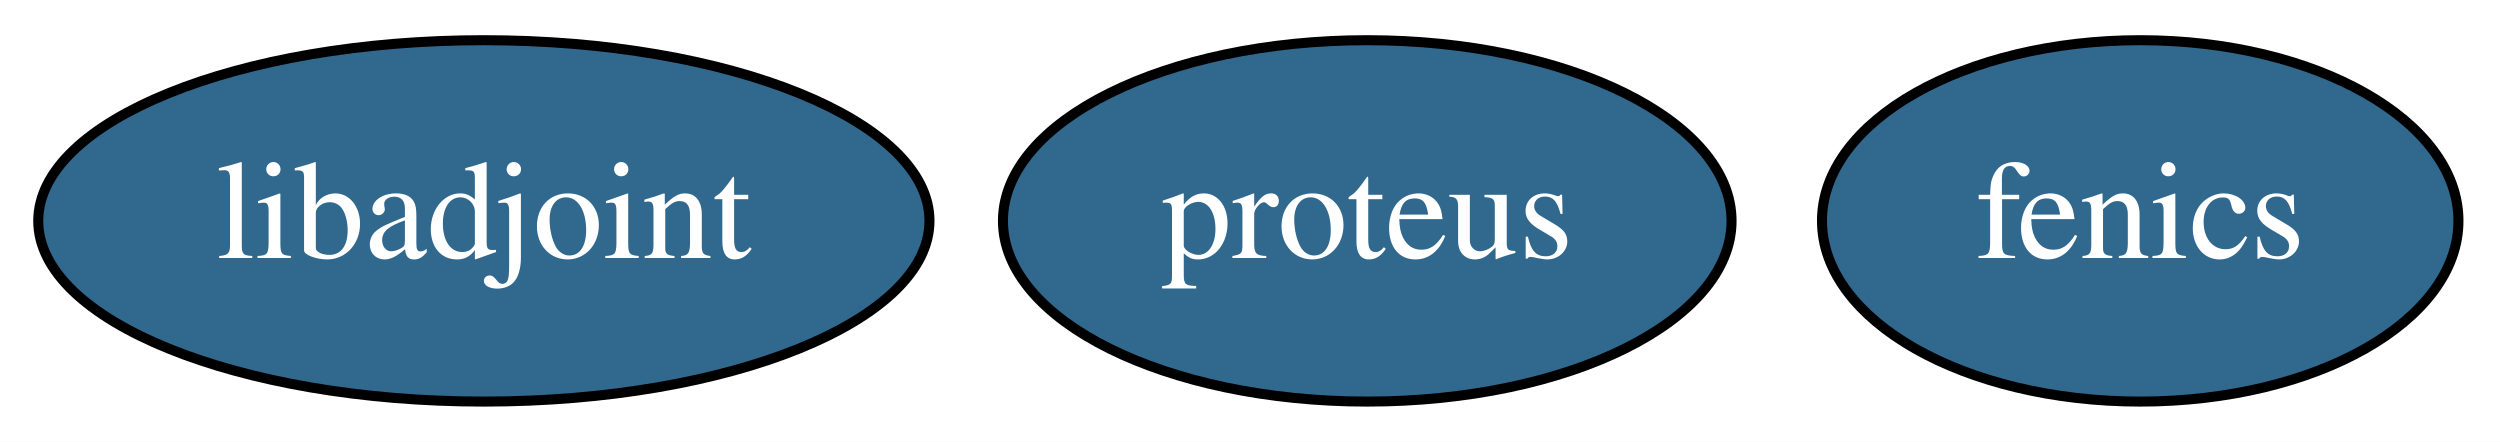
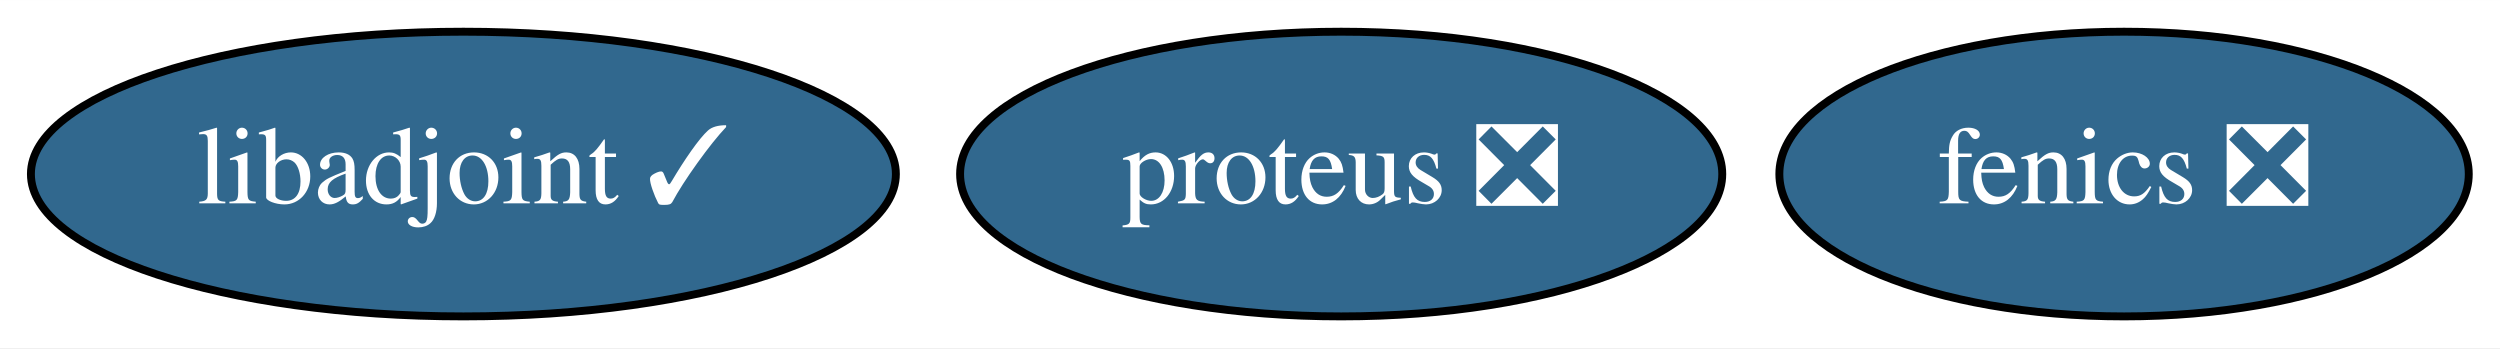
- <svg xmlns="http://www.w3.org/2000/svg" xmlns:xlink="http://www.w3.org/1999/xlink" width="249pt" height="44pt" viewBox="0.00 0.00 249.04 44.00">
+ <svg xmlns="http://www.w3.org/2000/svg" xmlns:xlink="http://www.w3.org/1999/xlink" width="316pt" height="44pt" viewBox="0.00 0.00 316.14 44.00">
  <g id="graph0" class="graph" transform="scale(1 1) rotate(0) translate(4 40)">
-     <polygon fill="white" stroke="transparent" points="-4,4 -4,-40 245.04,-40 245.04,4 -4,4" />
+     <polygon fill="white" stroke="transparent" points="-4,4 -4,-40 312.14,-40 312.14,4 -4,4" />
    <g id="node1" class="node">
      <g id="a_node1">
-         <a xlink:href="https://github.com/conda-forge/fenics-feedstock/pull/109" xlink:title="fenics">
-           <ellipse fill="#31688e" stroke="black" cx="209.2" cy="-18" rx="31.7" ry="18" />
-           <text text-anchor="middle" x="209.2" y="-14.3" font-family="Times,serif" font-size="14.00" fill="white">fenics</text>
+         <a xlink:href="https://github.com/conda-forge/fenics-feedstock/pull/109" xlink:title="fenics ❎">
+           <ellipse fill="#31688e" stroke="black" cx="264.6" cy="-18" rx="43.59" ry="18" />
+           <text text-anchor="middle" x="264.6" y="-14.3" font-family="Times,serif" font-size="14.00" fill="white">fenics ❎</text>
        </a>
      </g>
    </g>
    <g id="node2" class="node">
      <g id="a_node2">
-         <a xlink:href="https://github.com/conda-forge/libadjoint-feedstock/pull/19" xlink:title="libadjoint">
-           <ellipse fill="#31688e" stroke="black" cx="44.2" cy="-18" rx="44.39" ry="18" />
-           <text text-anchor="middle" x="44.2" y="-14.3" font-family="Times,serif" font-size="14.00" fill="white">libadjoint</text>
+         <a xlink:href="https://github.com/conda-forge/libadjoint-feedstock/pull/19" xlink:title="libadjoint ✓">
+           <ellipse fill="#31688e" stroke="black" cx="54.6" cy="-18" rx="54.69" ry="18" />
+           <text text-anchor="middle" x="54.6" y="-14.3" font-family="Times,serif" font-size="14.00" fill="white">libadjoint ✓</text>
        </a>
      </g>
    </g>
    <g id="node3" class="node">
      <g id="a_node3">
-         <a xlink:href="https://github.com/conda-forge/proteus-feedstock/pull/21" xlink:title="proteus">
-           <ellipse fill="#31688e" stroke="black" cx="132.2" cy="-18" rx="36.29" ry="18" />
-           <text text-anchor="middle" x="132.2" y="-14.3" font-family="Times,serif" font-size="14.00" fill="white">proteus</text>
+         <a xlink:href="https://github.com/conda-forge/proteus-feedstock/pull/21" xlink:title="proteus ❎">
+           <ellipse fill="#31688e" stroke="black" cx="165.6" cy="-18" rx="48.19" ry="18" />
+           <text text-anchor="middle" x="165.6" y="-14.3" font-family="Times,serif" font-size="14.00" fill="white">proteus ❎</text>
        </a>
      </g>
    </g>
  </g>
</svg>
